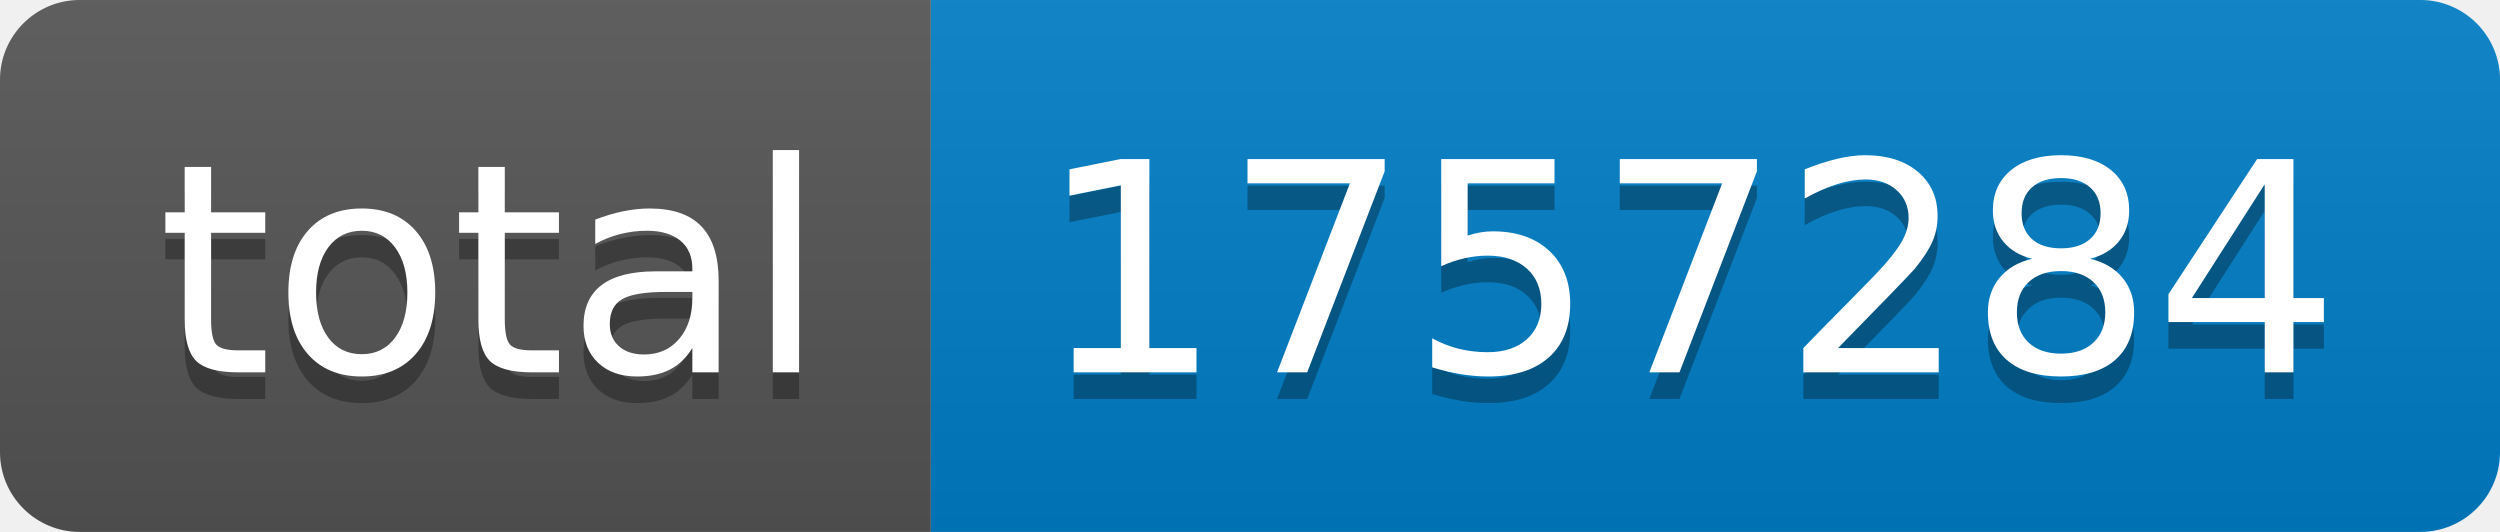
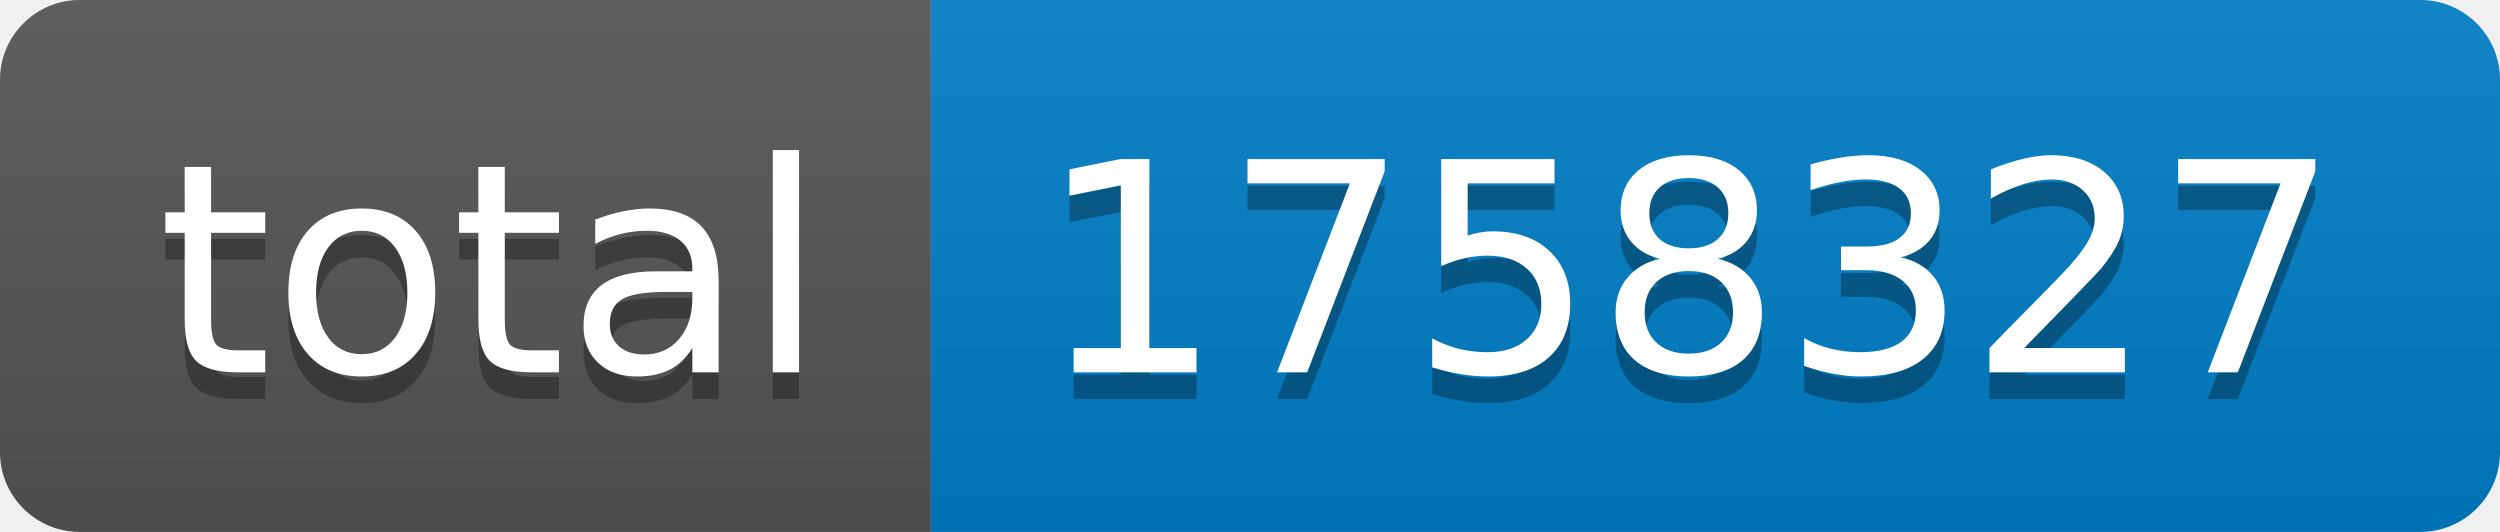
- <svg xmlns="http://www.w3.org/2000/svg" width="94" height="20" role="img" aria-label="total: 1757284">
+ <svg xmlns="http://www.w3.org/2000/svg" width="94" height="20" role="img" aria-label="total: 1758327">
  <linearGradient id="s" x2="0" y2="100%">
    <stop offset="0" stop-color="#bbb" stop-opacity=".1" />
    <stop offset="1" stop-opacity=".1" />
  </linearGradient>
  <clipPath id="r">
    <rect width="94" height="20" rx="3" fill="#fff" />
  </clipPath>
  <g clip-path="url(#r)">
    <rect width="35" height="20" fill="#555" />
    <rect x="35" width="59" height="20" fill="#007ec6" />
    <rect width="94" height="20" fill="url(#s)" />
  </g>
  <g fill="#fff" text-anchor="middle" font-family="Verdana,Geneva,DejaVu Sans,sans-serif" text-rendering="geometricPrecision" font-size="110">
    <text aria-hidden="true" x="185" y="150" fill="#010101" fill-opacity=".3" transform="scale(.1)" textLength="250">total</text>
    <text x="185" y="140" transform="scale(.1)" fill="#fff" textLength="250">total</text>
-     <text aria-hidden="true" x="635" y="150" fill="#010101" fill-opacity=".3" transform="scale(.1)" textLength="490">1757284</text>
-     <text x="635" y="140" transform="scale(.1)" fill="#fff" textLength="490">1757284</text>
+     <text aria-hidden="true" x="635" y="150" fill="#010101" fill-opacity=".3" transform="scale(.1)" textLength="490">1758327</text>
+     <text x="635" y="140" transform="scale(.1)" fill="#fff" textLength="490">1758327</text>
  </g>
</svg>
